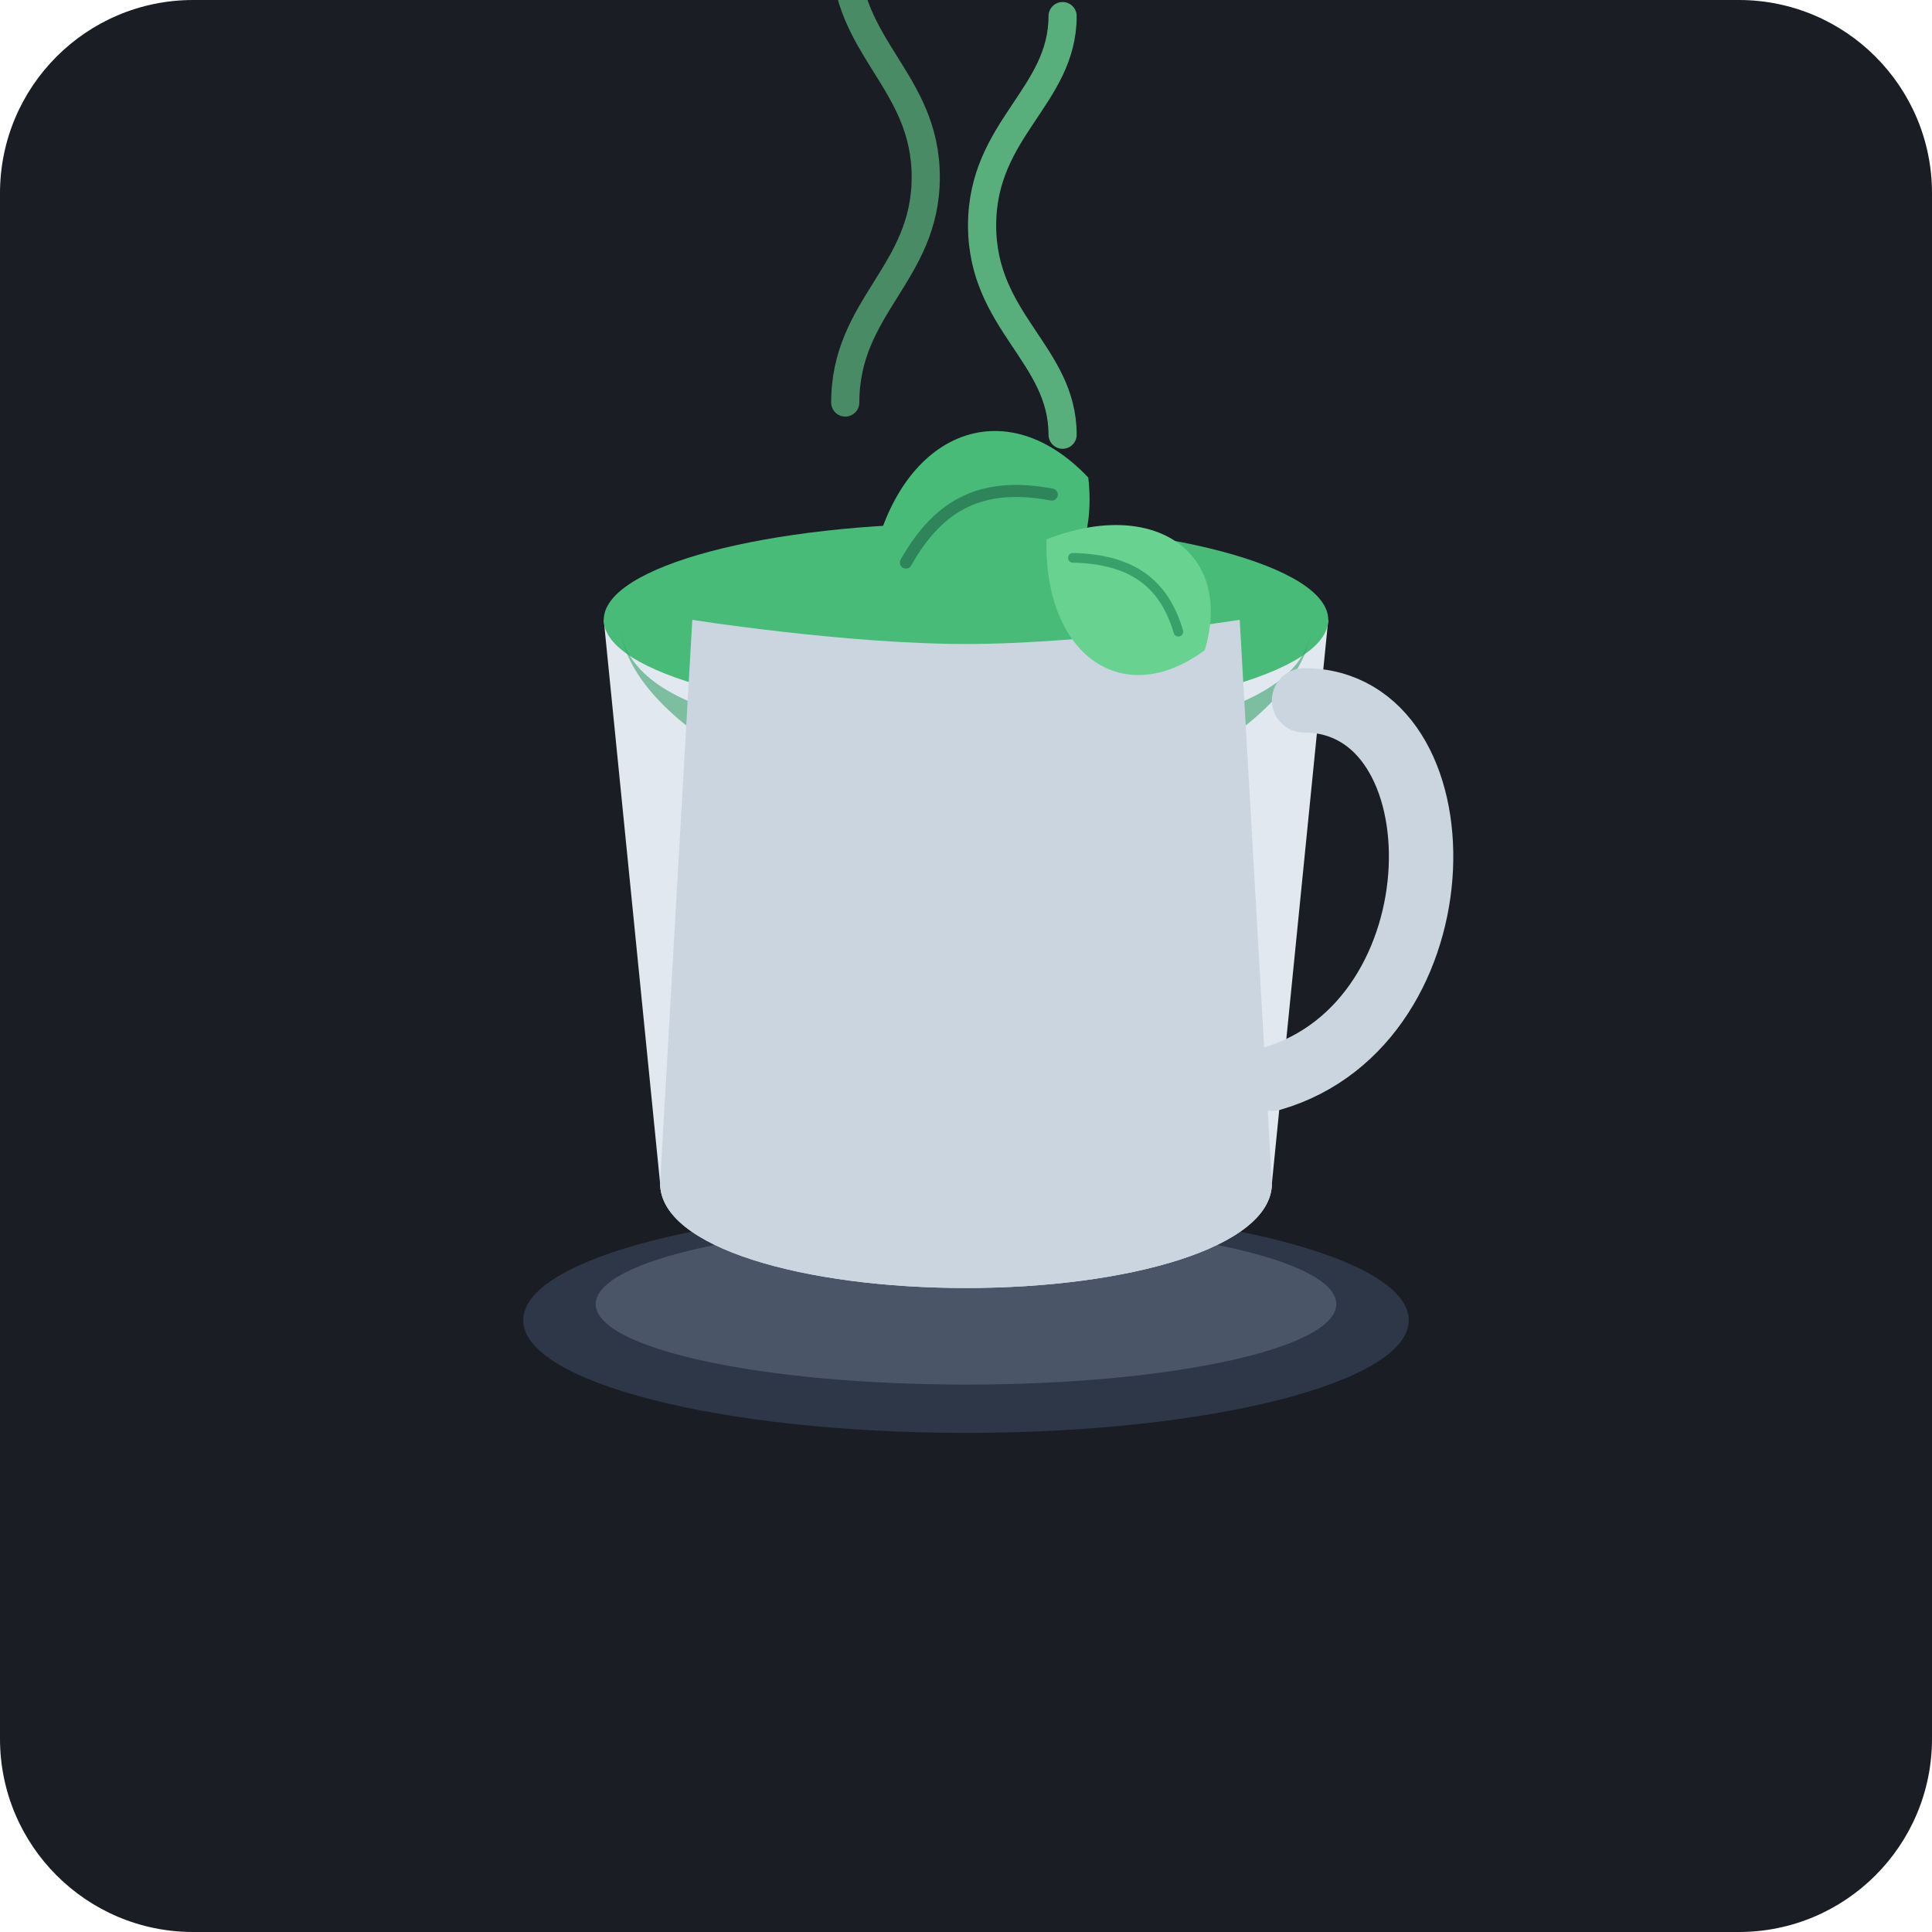
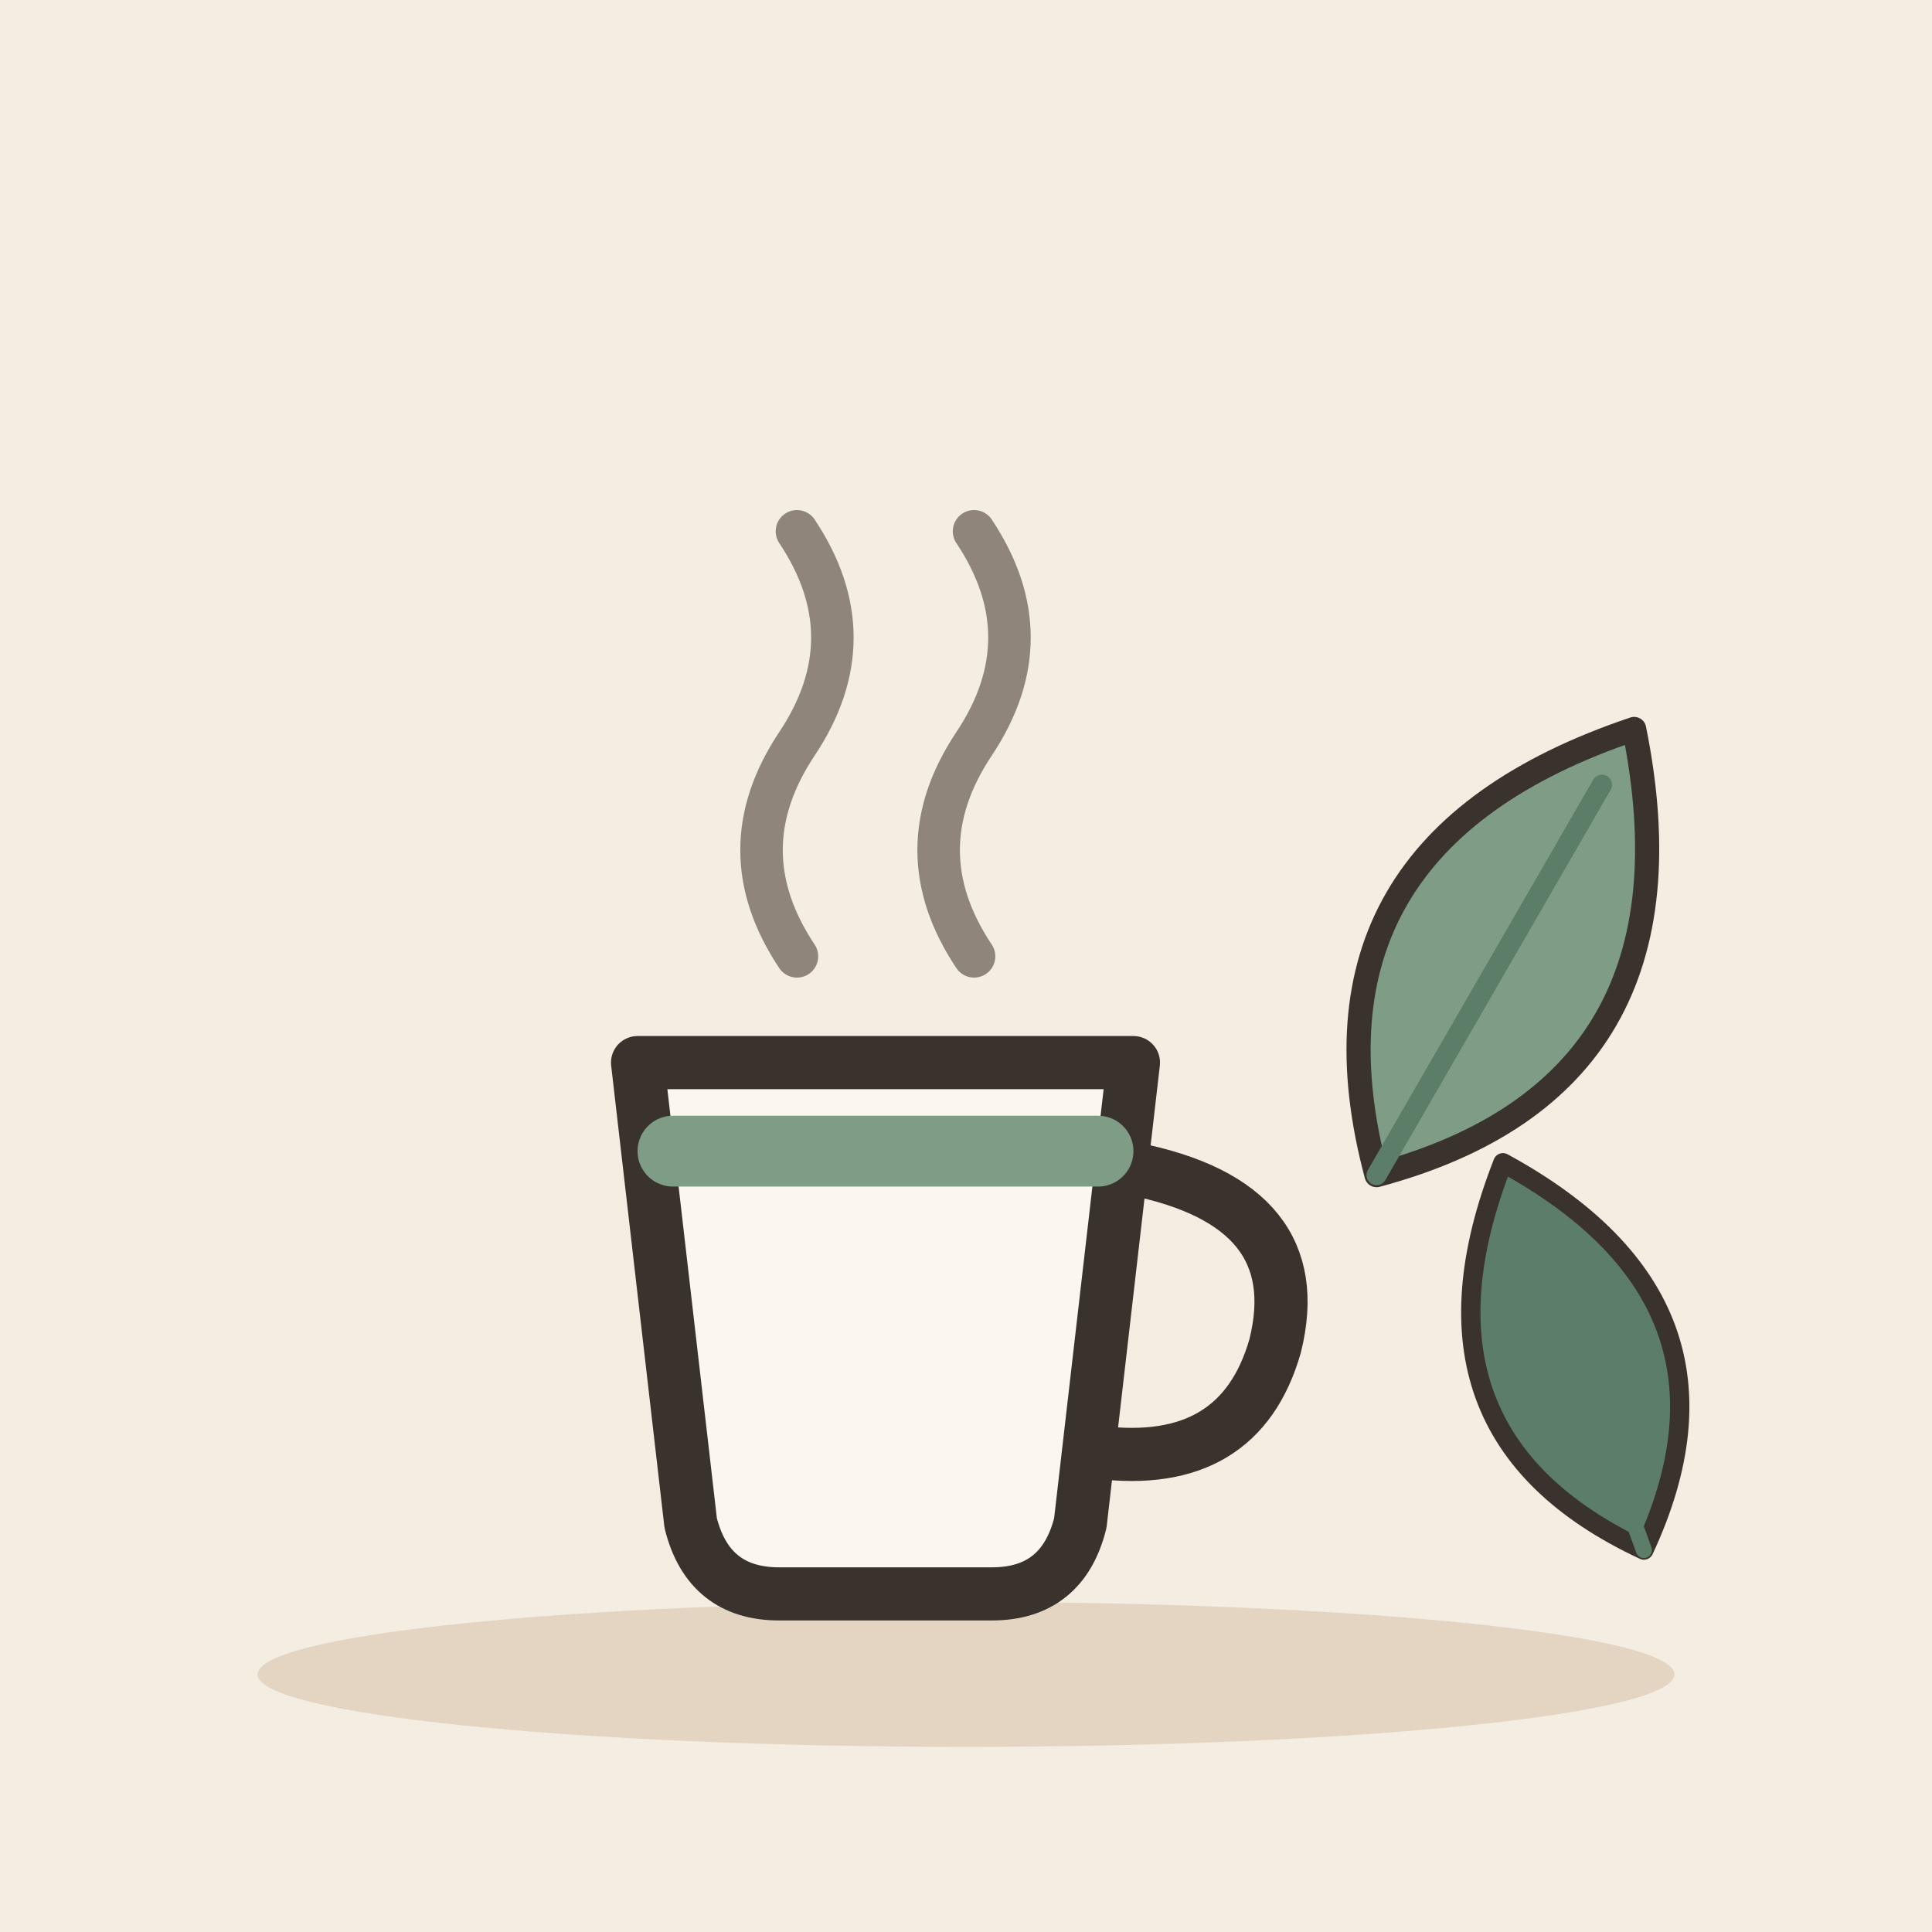
- <svg xmlns="http://www.w3.org/2000/svg" width="240" height="240" viewBox="0 0 240 240">
-   <rect width="240" height="240" rx="24" fill="#1A1D24" />
-   <g transform="translate(120, 112)">
-     <path d="M-15 -62 C-15 -74, -5 -78, -5 -90 C-5 -102, -15 -106, -15 -118" fill="none" stroke="#68D391" stroke-width="3.5" stroke-linecap="round" opacity="0.6" />
-     <path d="M12 -58 C12 -68, 2 -72, 2 -84 C2 -96, 12 -100, 12 -110" fill="none" stroke="#68D391" stroke-width="3.5" stroke-linecap="round" opacity="0.8" />
-     <ellipse cx="0" cy="52" rx="55" ry="14" fill="#2D3748" />
-     <ellipse cx="0" cy="50" rx="46" ry="10" fill="#4A5568" />
-     <path d="M-45 -35 L-38 35 C-38 43, -20 48, 0 48 C20 48, 38 43, 38 35 L45 -35 Z" fill="#E2E8F0" />
-     <ellipse cx="0" cy="-35" rx="45" ry="12" fill="#48BB78" />
-     <path d="M-43 -35 C-43 -23, -20 -20, 0 -20 C20 -20, 43 -23, 43 -35 C43 -23, 20 -10, 0 -10 C-20 -10, -43 -23, -43 -35 Z" fill="#38A169" opacity="0.6" />
-     <path d="M42 -25 C62 -25, 62 15, 38 22" fill="none" stroke="#CBD5E0" stroke-width="8" stroke-linecap="round" />
-     <path d="M-38 35 C-38 43, -20 48, 0 48 C20 48, 38 43, 38 35 L34 -35 C34 -35, 15 -32, 0 -32 C-15 -32, -34 -35, -34 -35 Z" fill="#CBD5E0" />
-     <g transform="translate(-12, -40) rotate(-25)">
-       <path d="M0 0 C10 -15, 25 -15, 30 0 C25 15, 10 15, 0 0 Z" fill="#48BB78" />
-       <path d="M5 0 C12 -5, 18 -5, 25 0" fill="none" stroke="#2F855A" stroke-width="1.5" stroke-linecap="round" />
-     </g>
-     <g transform="translate(10, -45) rotate(35)">
-       <path d="M0 0 C8 -12, 20 -12, 24 0 C20 12, 8 12, 0 0 Z" fill="#68D391" />
-       <path d="M4 0 C10 -4, 15 -4, 20 0" fill="none" stroke="#38A169" stroke-width="1.2" stroke-linecap="round" />
-     </g>
+ <svg xmlns="http://www.w3.org/2000/svg" viewBox="0 0 240 240" data-style="editorial">
+   <rect width="240" height="240" fill="#F4EDE2" />
+   <ellipse cx="120" cy="208" rx="88" ry="9" fill="#E3D5C1" />
+   <g transform="translate(110 176) scale(2.2 2.2)">
+     <path d="M-14 -20L14 -20L11 6Q10 10 6 10L-6 10Q-10 10 -11 6Z" fill="#FBF6EE" stroke="#3A332D" stroke-width="3" stroke-linecap="round" stroke-linejoin="round" />
+     <path d="M14 -14Q24 -12 22 -4Q20 3 12 2" fill="none" stroke="#3A332D" stroke-width="3" stroke-linecap="round" stroke-linejoin="round" />
+     <path d="M-12 -15L12 -15" fill="none" stroke="#7E9C86" stroke-width="4" stroke-linecap="round" stroke-linejoin="round" />
+     <path d="M-5 -26Q-9 -32 -5 -38Q-1 -44 -5 -50" fill="none" stroke="#8F857A" stroke-width="2.4" stroke-linecap="round" stroke-linejoin="round" />
+     <path d="M5 -26Q1 -32 5 -38Q9 -44 5 -50" fill="none" stroke="#8F857A" stroke-width="2.4" stroke-linecap="round" stroke-linejoin="round" />
+   </g>
+   <g transform="translate(186 120) rotate(30)">
+     <path d="M0 30Q-30 0 0 -34Q30 0 0 30Z" fill="#7E9C86" stroke="#3A332D" stroke-width="3" stroke-linecap="round" stroke-linejoin="round" />
+     <path d="M0 30L0 -26" stroke="#5C7D68" stroke-width="2.5" stroke-linecap="round" fill="none" />
+   </g>
+   <g transform="translate(196 170) rotate(-20) scale(0.8 0.8)">
+     <path d="M0 30Q-30 0 0 -34Q30 0 0 30Z" fill="#5C7D68" stroke="#3A332D" stroke-width="3" stroke-linecap="round" stroke-linejoin="round" />
+     <path d="M0 30L0 -26" stroke="#5C7D68" stroke-width="2.5" stroke-linecap="round" fill="none" />
  </g>
</svg>
